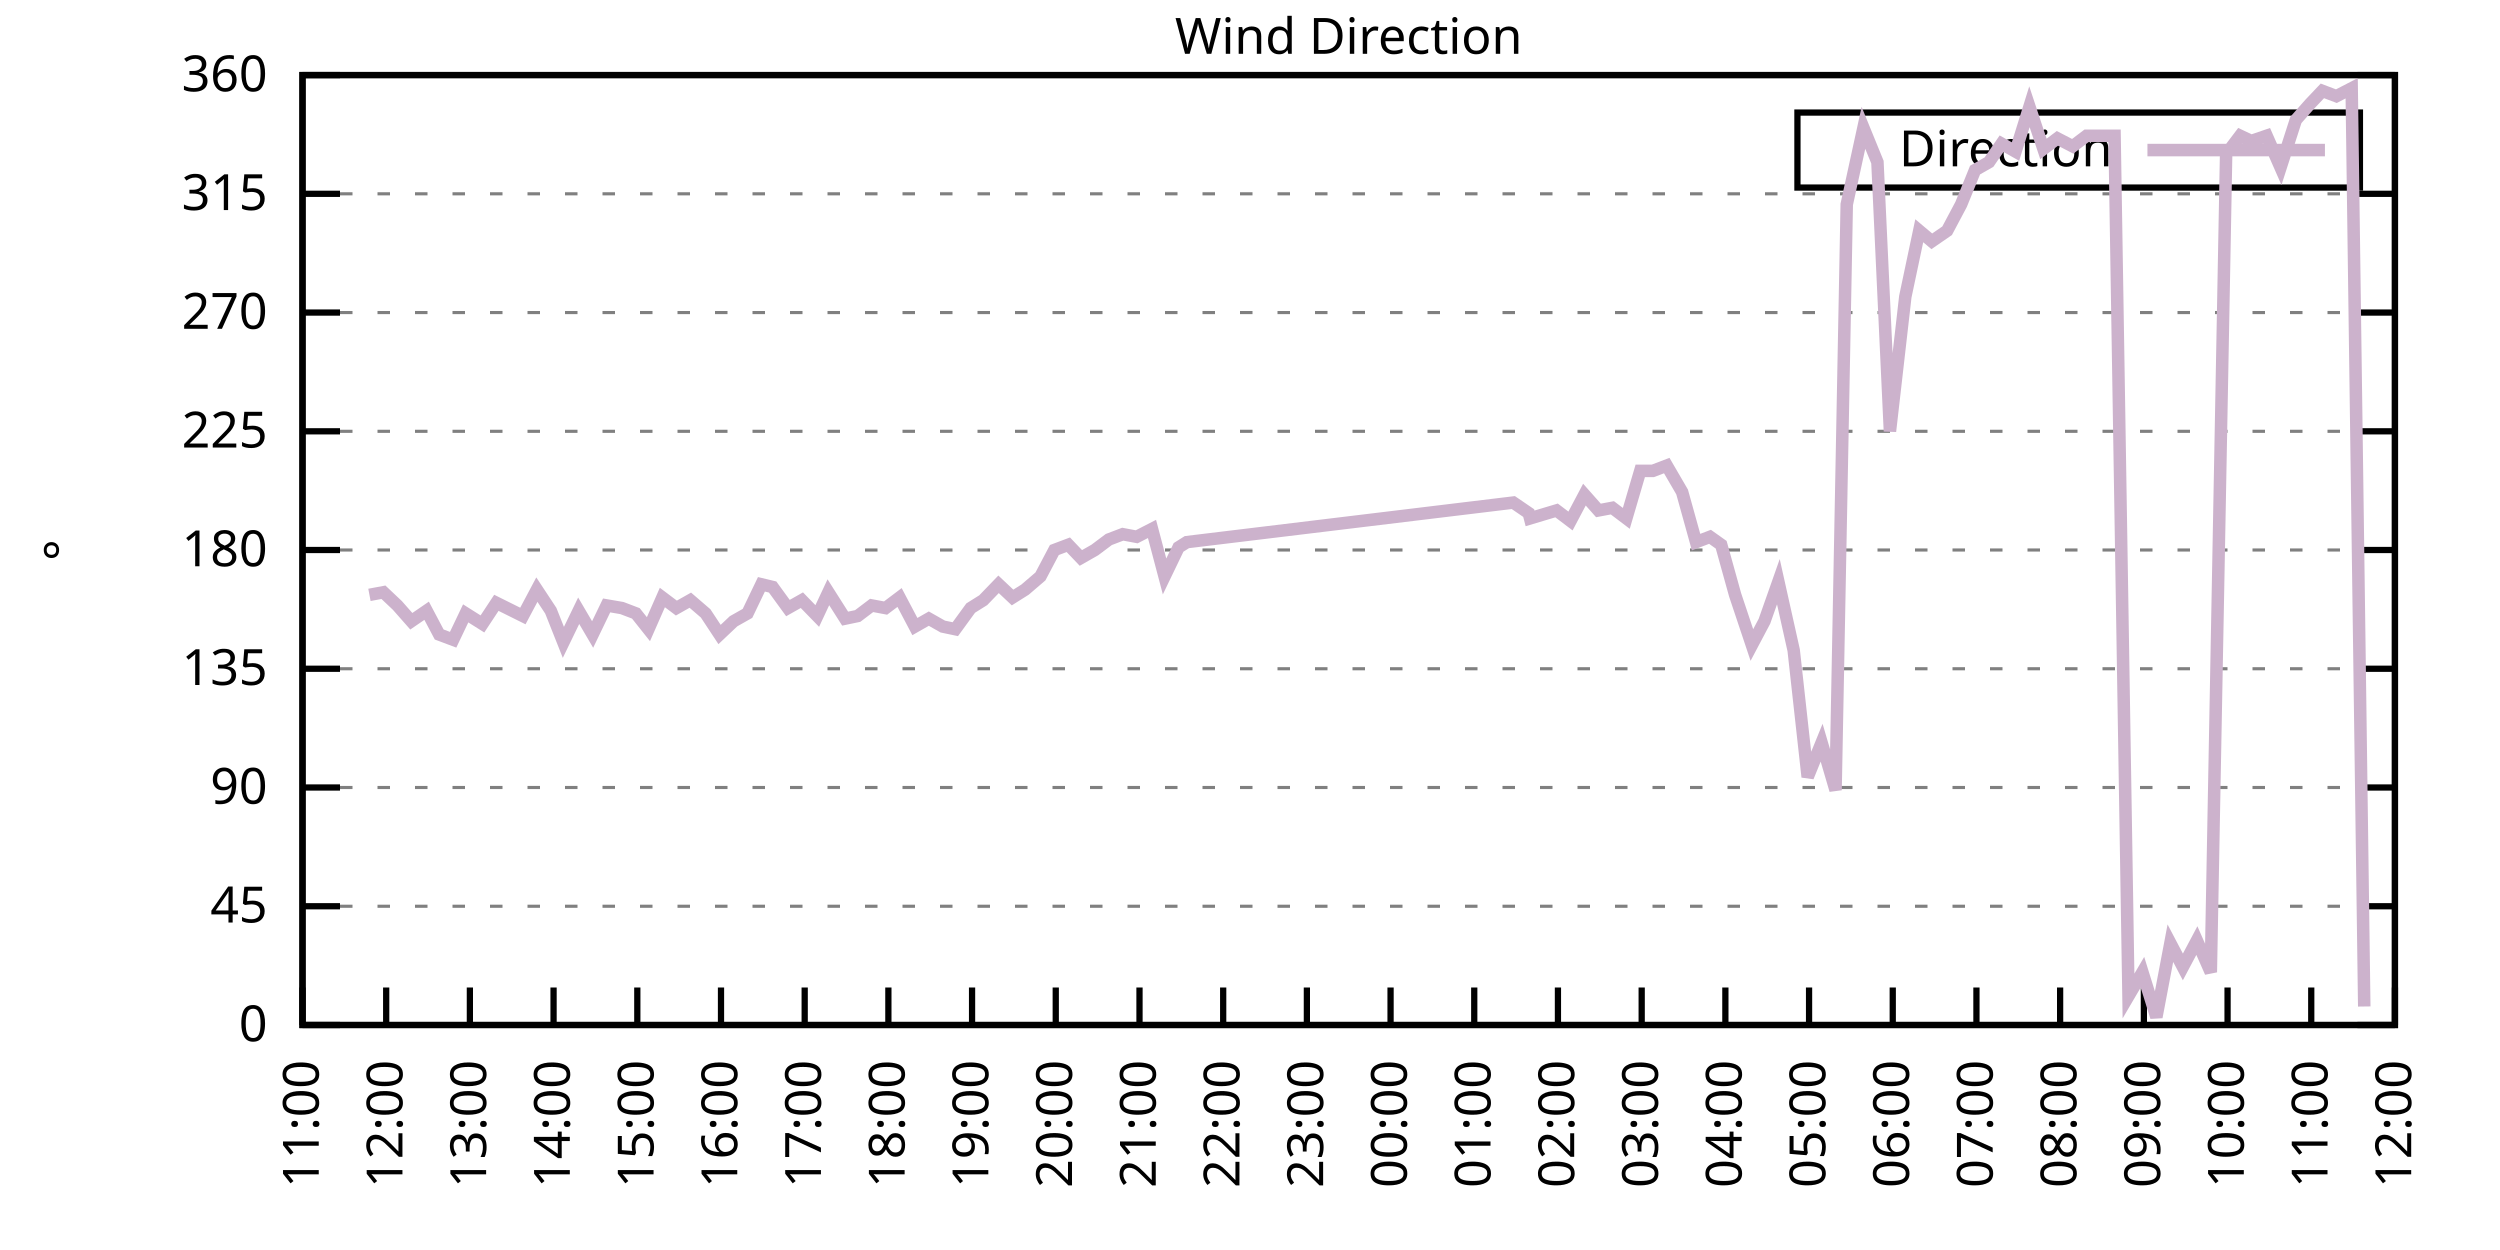
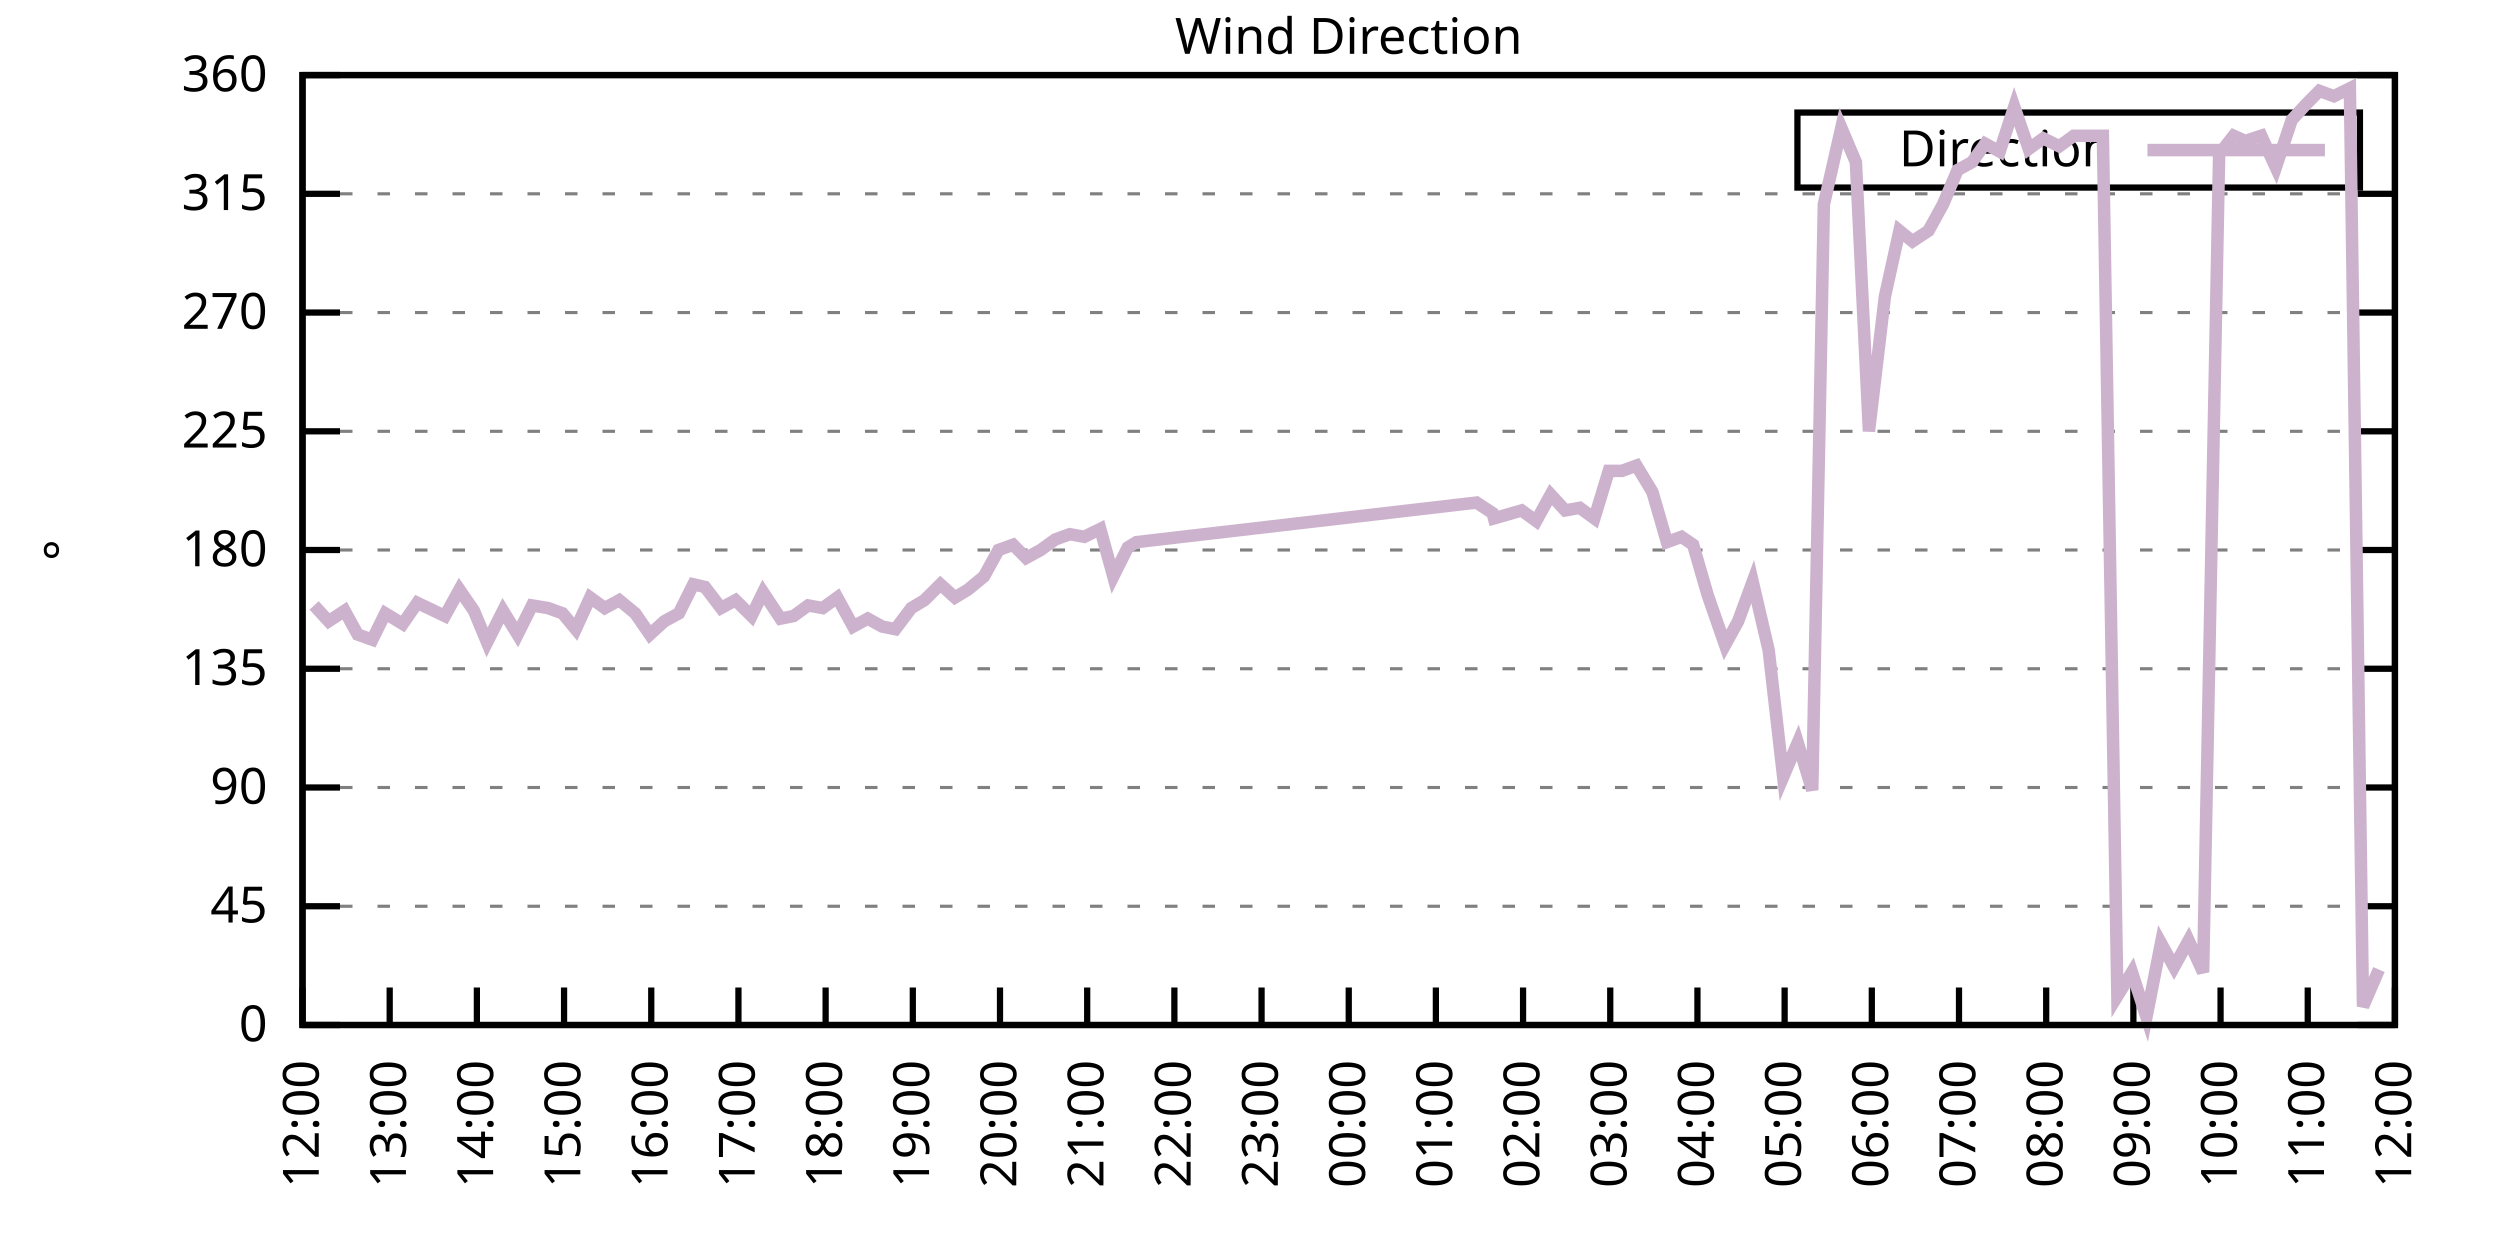
<svg xmlns="http://www.w3.org/2000/svg" xmlns:xlink="http://www.w3.org/1999/xlink" width="400" height="200" viewBox="0 0 400 200">
  <g id="gnuplot_canvas">
    <rect x="0" y="0" width="400" height="200" fill="none" />
    <defs>
      <circle id="gpDot" r="0.5" stroke-width="0.5" stroke="currentColor" />
      <path id="gpPt0" stroke-width="0.333" stroke="currentColor" d="M-1,0 h2 M0,-1 v2" />
      <path id="gpPt1" stroke-width="0.333" stroke="currentColor" d="M-1,-1 L1,1 M1,-1 L-1,1" />
      <path id="gpPt2" stroke-width="0.333" stroke="currentColor" d="M-1,0 L1,0 M0,-1 L0,1 M-1,-1 L1,1 M-1,1 L1,-1" />
      <rect id="gpPt3" stroke-width="0.333" stroke="currentColor" x="-1" y="-1" width="2" height="2" />
      <rect id="gpPt4" stroke-width="0.333" stroke="currentColor" fill="currentColor" x="-1" y="-1" width="2" height="2" />
      <circle id="gpPt5" stroke-width="0.333" stroke="currentColor" cx="0" cy="0" r="1" />
      <use xlink:href="#gpPt5" id="gpPt6" fill="currentColor" stroke="none" />
      <path id="gpPt7" stroke-width="0.333" stroke="currentColor" d="M0,-1.33 L-1.33,0.67 L1.33,0.67 z" />
      <use xlink:href="#gpPt7" id="gpPt8" fill="currentColor" stroke="none" />
      <use xlink:href="#gpPt7" id="gpPt9" stroke="currentColor" transform="rotate(180)" />
      <use xlink:href="#gpPt9" id="gpPt10" fill="currentColor" stroke="none" />
      <use xlink:href="#gpPt3" id="gpPt11" stroke="currentColor" transform="rotate(45)" />
      <use xlink:href="#gpPt11" id="gpPt12" fill="currentColor" stroke="none" />
      <path id="gpPt13" stroke-width="0.333" stroke="currentColor" d="M0,1.330 L1.265,0.411 L0.782,-1.067 L-0.782,-1.076 L-1.265,0.411 z" />
      <use xlink:href="#gpPt13" id="gpPt14" fill="currentColor" stroke="none" />
      <filter id="textbox" filterUnits="objectBoundingBox" x="0" y="0" height="1" width="1">
        <feFlood flood-color="white" flood-opacity="1" result="bgnd" />
        <feComposite in="SourceGraphic" in2="bgnd" operator="atop" />
      </filter>
      <filter id="greybox" filterUnits="objectBoundingBox" x="0" y="0" height="1" width="1">
        <feFlood flood-color="lightgrey" flood-opacity="1" result="grey" />
        <feComposite in="SourceGraphic" in2="grey" operator="atop" />
      </filter>
    </defs>
    <g fill="none" color="white" stroke="currentColor" stroke-width="1.00" stroke-linecap="butt" stroke-linejoin="miter">
</g>
    <g fill="none" color="black" stroke="currentColor" stroke-width="1.00" stroke-linecap="butt" stroke-linejoin="miter">
      <g stroke="none" shape-rendering="crispEdges">
        <polygon fill="rgb(255, 255, 255)" points="48.40,164.00 383.18,164.00 383.18,12.02 48.40,12.02 " />
      </g>
    </g>
    <g fill="none" color="black" stroke="currentColor" stroke-width="1.00" stroke-linecap="butt" stroke-linejoin="miter">
</g>
    <g fill="none" color="black" stroke="black" stroke-width="0.50" stroke-linecap="butt" stroke-linejoin="miter">
</g>
    <g fill="none" color="gray" stroke="currentColor" stroke-width="0.50" stroke-linecap="butt" stroke-linejoin="miter">
      <path stroke="gray" stroke-dasharray="2,4" class="gridline" d="M48.40,164.00 L383.19,164.00  " />
    </g>
    <g fill="none" color="gray" stroke="gray" stroke-width="1.00" stroke-linecap="butt" stroke-linejoin="miter">
</g>
    <g fill="none" color="black" stroke="currentColor" stroke-width="1.00" stroke-linecap="butt" stroke-linejoin="miter">
      <path stroke="black" d="M48.40,164.00 L54.40,164.00 M383.19,164.00 L377.19,164.00  " />
      <g transform="translate(42.80,166.60)" stroke="none" fill="black" font-family="Sans" font-size="8.00" text-anchor="end">
        <text>
          <tspan font-family="Sans"> 0</tspan>
        </text>
      </g>
    </g>
    <g fill="none" color="black" stroke="currentColor" stroke-width="1.00" stroke-linecap="butt" stroke-linejoin="miter">
</g>
    <g fill="none" color="black" stroke="black" stroke-width="0.50" stroke-linecap="butt" stroke-linejoin="miter">
</g>
    <g fill="none" color="gray" stroke="currentColor" stroke-width="0.50" stroke-linecap="butt" stroke-linejoin="miter">
      <path stroke="gray" stroke-dasharray="2,4" class="gridline" d="M48.40,145.00 L383.19,145.00  " />
    </g>
    <g fill="none" color="gray" stroke="gray" stroke-width="1.00" stroke-linecap="butt" stroke-linejoin="miter">
</g>
    <g fill="none" color="black" stroke="currentColor" stroke-width="1.00" stroke-linecap="butt" stroke-linejoin="miter">
      <path stroke="black" d="M48.40,145.00 L54.40,145.00 M383.19,145.00 L377.19,145.00  " />
      <g transform="translate(42.80,147.60)" stroke="none" fill="black" font-family="Sans" font-size="8.00" text-anchor="end">
        <text>
          <tspan font-family="Sans"> 45</tspan>
        </text>
      </g>
    </g>
    <g fill="none" color="black" stroke="currentColor" stroke-width="1.00" stroke-linecap="butt" stroke-linejoin="miter">
</g>
    <g fill="none" color="black" stroke="black" stroke-width="0.50" stroke-linecap="butt" stroke-linejoin="miter">
</g>
    <g fill="none" color="gray" stroke="currentColor" stroke-width="0.50" stroke-linecap="butt" stroke-linejoin="miter">
      <path stroke="gray" stroke-dasharray="2,4" class="gridline" d="M48.40,126.00 L383.19,126.00  " />
    </g>
    <g fill="none" color="gray" stroke="gray" stroke-width="1.00" stroke-linecap="butt" stroke-linejoin="miter">
</g>
    <g fill="none" color="black" stroke="currentColor" stroke-width="1.00" stroke-linecap="butt" stroke-linejoin="miter">
      <path stroke="black" d="M48.40,126.00 L54.40,126.00 M383.19,126.00 L377.19,126.00  " />
      <g transform="translate(42.80,128.60)" stroke="none" fill="black" font-family="Sans" font-size="8.00" text-anchor="end">
        <text>
          <tspan font-family="Sans"> 90</tspan>
        </text>
      </g>
    </g>
    <g fill="none" color="black" stroke="currentColor" stroke-width="1.00" stroke-linecap="butt" stroke-linejoin="miter">
</g>
    <g fill="none" color="black" stroke="black" stroke-width="0.50" stroke-linecap="butt" stroke-linejoin="miter">
</g>
    <g fill="none" color="gray" stroke="currentColor" stroke-width="0.50" stroke-linecap="butt" stroke-linejoin="miter">
      <path stroke="gray" stroke-dasharray="2,4" class="gridline" d="M48.40,107.00 L383.19,107.00  " />
    </g>
    <g fill="none" color="gray" stroke="gray" stroke-width="1.00" stroke-linecap="butt" stroke-linejoin="miter">
</g>
    <g fill="none" color="black" stroke="currentColor" stroke-width="1.00" stroke-linecap="butt" stroke-linejoin="miter">
      <path stroke="black" d="M48.40,107.00 L54.40,107.00 M383.19,107.00 L377.19,107.00  " />
      <g transform="translate(42.80,109.60)" stroke="none" fill="black" font-family="Sans" font-size="8.00" text-anchor="end">
        <text>
          <tspan font-family="Sans"> 135</tspan>
        </text>
      </g>
    </g>
    <g fill="none" color="black" stroke="currentColor" stroke-width="1.00" stroke-linecap="butt" stroke-linejoin="miter">
</g>
    <g fill="none" color="black" stroke="black" stroke-width="0.50" stroke-linecap="butt" stroke-linejoin="miter">
</g>
    <g fill="none" color="gray" stroke="currentColor" stroke-width="0.50" stroke-linecap="butt" stroke-linejoin="miter">
      <path stroke="gray" stroke-dasharray="2,4" class="gridline" d="M48.40,88.00 L383.19,88.00  " />
    </g>
    <g fill="none" color="gray" stroke="gray" stroke-width="1.00" stroke-linecap="butt" stroke-linejoin="miter">
</g>
    <g fill="none" color="black" stroke="currentColor" stroke-width="1.00" stroke-linecap="butt" stroke-linejoin="miter">
      <path stroke="black" d="M48.40,88.00 L54.40,88.00 M383.19,88.00 L377.19,88.00  " />
      <g transform="translate(42.80,90.60)" stroke="none" fill="black" font-family="Sans" font-size="8.00" text-anchor="end">
        <text>
          <tspan font-family="Sans"> 180</tspan>
        </text>
      </g>
    </g>
    <g fill="none" color="black" stroke="currentColor" stroke-width="1.00" stroke-linecap="butt" stroke-linejoin="miter">
</g>
    <g fill="none" color="black" stroke="black" stroke-width="0.50" stroke-linecap="butt" stroke-linejoin="miter">
</g>
    <g fill="none" color="gray" stroke="currentColor" stroke-width="0.50" stroke-linecap="butt" stroke-linejoin="miter">
      <path stroke="gray" stroke-dasharray="2,4" class="gridline" d="M48.40,69.01 L383.19,69.01  " />
    </g>
    <g fill="none" color="gray" stroke="gray" stroke-width="1.00" stroke-linecap="butt" stroke-linejoin="miter">
</g>
    <g fill="none" color="black" stroke="currentColor" stroke-width="1.00" stroke-linecap="butt" stroke-linejoin="miter">
      <path stroke="black" d="M48.40,69.01 L54.40,69.01 M383.19,69.01 L377.19,69.01  " />
      <g transform="translate(42.80,71.61)" stroke="none" fill="black" font-family="Sans" font-size="8.00" text-anchor="end">
        <text>
          <tspan font-family="Sans"> 225</tspan>
        </text>
      </g>
    </g>
    <g fill="none" color="black" stroke="currentColor" stroke-width="1.00" stroke-linecap="butt" stroke-linejoin="miter">
</g>
    <g fill="none" color="black" stroke="black" stroke-width="0.50" stroke-linecap="butt" stroke-linejoin="miter">
</g>
    <g fill="none" color="gray" stroke="currentColor" stroke-width="0.50" stroke-linecap="butt" stroke-linejoin="miter">
      <path stroke="gray" stroke-dasharray="2,4" class="gridline" d="M48.40,50.01 L383.19,50.01  " />
    </g>
    <g fill="none" color="gray" stroke="gray" stroke-width="1.00" stroke-linecap="butt" stroke-linejoin="miter">
</g>
    <g fill="none" color="black" stroke="currentColor" stroke-width="1.00" stroke-linecap="butt" stroke-linejoin="miter">
      <path stroke="black" d="M48.40,50.01 L54.40,50.01 M383.19,50.01 L377.19,50.01  " />
      <g transform="translate(42.80,52.61)" stroke="none" fill="black" font-family="Sans" font-size="8.00" text-anchor="end">
        <text>
          <tspan font-family="Sans"> 270</tspan>
        </text>
      </g>
    </g>
    <g fill="none" color="black" stroke="currentColor" stroke-width="1.00" stroke-linecap="butt" stroke-linejoin="miter">
</g>
    <g fill="none" color="black" stroke="black" stroke-width="0.50" stroke-linecap="butt" stroke-linejoin="miter">
</g>
    <g fill="none" color="gray" stroke="currentColor" stroke-width="0.50" stroke-linecap="butt" stroke-linejoin="miter">
      <path stroke="gray" stroke-dasharray="2,4" class="gridline" d="M48.40,31.01 L383.19,31.01  " />
    </g>
    <g fill="none" color="gray" stroke="gray" stroke-width="1.00" stroke-linecap="butt" stroke-linejoin="miter">
</g>
    <g fill="none" color="black" stroke="currentColor" stroke-width="1.00" stroke-linecap="butt" stroke-linejoin="miter">
      <path stroke="black" d="M48.40,31.01 L54.40,31.01 M383.19,31.01 L377.19,31.01  " />
      <g transform="translate(42.80,33.61)" stroke="none" fill="black" font-family="Sans" font-size="8.00" text-anchor="end">
        <text>
          <tspan font-family="Sans"> 315</tspan>
        </text>
      </g>
    </g>
    <g fill="none" color="black" stroke="currentColor" stroke-width="1.00" stroke-linecap="butt" stroke-linejoin="miter">
</g>
    <g fill="none" color="black" stroke="black" stroke-width="0.50" stroke-linecap="butt" stroke-linejoin="miter">
</g>
    <g fill="none" color="gray" stroke="currentColor" stroke-width="0.50" stroke-linecap="butt" stroke-linejoin="miter">
      <path stroke="gray" stroke-dasharray="2,4" class="gridline" d="M48.40,12.01 L383.19,12.01  " />
    </g>
    <g fill="none" color="gray" stroke="gray" stroke-width="1.00" stroke-linecap="butt" stroke-linejoin="miter">
</g>
    <g fill="none" color="black" stroke="currentColor" stroke-width="1.00" stroke-linecap="butt" stroke-linejoin="miter">
      <path stroke="black" d="M48.40,12.01 L54.40,12.01 M383.19,12.01 L377.19,12.01  " />
      <g transform="translate(42.80,14.61)" stroke="none" fill="black" font-family="Sans" font-size="8.00" text-anchor="end">
        <text>
          <tspan font-family="Sans"> 360</tspan>
        </text>
      </g>
    </g>
    <g fill="none" color="black" stroke="currentColor" stroke-width="1.00" stroke-linecap="butt" stroke-linejoin="miter">
      <path stroke="black" d="M48.40,164.00 L48.40,158.00  " />
      <g transform="translate(51.00,169.60) rotate(270.00)" stroke="none" fill="black" font-family="Sans" font-size="8.00" text-anchor="end">
        <text>
-           <tspan font-family="Sans">11:00</tspan>
-         </text>
-       </g>
-     </g>
-     <g fill="none" color="black" stroke="currentColor" stroke-width="1.00" stroke-linecap="butt" stroke-linejoin="miter">
-       <path stroke="black" d="M61.79,164.00 L61.79,158.00  " />
-       <g transform="translate(64.39,169.60) rotate(270.00)" stroke="none" fill="black" font-family="Sans" font-size="8.00" text-anchor="end">
-         <text>
          <tspan font-family="Sans">12:00</tspan>
        </text>
      </g>
    </g>
    <g fill="none" color="black" stroke="currentColor" stroke-width="1.00" stroke-linecap="butt" stroke-linejoin="miter">
-       <path stroke="black" d="M75.18,164.00 L75.18,158.00  " />
-       <g transform="translate(77.78,169.60) rotate(270.00)" stroke="none" fill="black" font-family="Sans" font-size="8.00" text-anchor="end">
+       <path stroke="black" d="M62.35,164.00 L62.35,158.00  " />
+       <g transform="translate(64.95,169.60) rotate(270.00)" stroke="none" fill="black" font-family="Sans" font-size="8.00" text-anchor="end">
        <text>
          <tspan font-family="Sans">13:00</tspan>
        </text>
      </g>
    </g>
    <g fill="none" color="black" stroke="currentColor" stroke-width="1.00" stroke-linecap="butt" stroke-linejoin="miter">
-       <path stroke="black" d="M88.57,164.00 L88.57,158.00  " />
-       <g transform="translate(91.17,169.60) rotate(270.00)" stroke="none" fill="black" font-family="Sans" font-size="8.00" text-anchor="end">
+       <path stroke="black" d="M76.30,164.00 L76.30,158.00  " />
+       <g transform="translate(78.90,169.60) rotate(270.00)" stroke="none" fill="black" font-family="Sans" font-size="8.00" text-anchor="end">
        <text>
          <tspan font-family="Sans">14:00</tspan>
        </text>
      </g>
    </g>
    <g fill="none" color="black" stroke="currentColor" stroke-width="1.00" stroke-linecap="butt" stroke-linejoin="miter">
-       <path stroke="black" d="M101.97,164.00 L101.97,158.00  " />
-       <g transform="translate(104.57,169.60) rotate(270.00)" stroke="none" fill="black" font-family="Sans" font-size="8.00" text-anchor="end">
+       <path stroke="black" d="M90.25,164.00 L90.25,158.00  " />
+       <g transform="translate(92.85,169.60) rotate(270.00)" stroke="none" fill="black" font-family="Sans" font-size="8.00" text-anchor="end">
        <text>
          <tspan font-family="Sans">15:00</tspan>
        </text>
      </g>
    </g>
    <g fill="none" color="black" stroke="currentColor" stroke-width="1.00" stroke-linecap="butt" stroke-linejoin="miter">
-       <path stroke="black" d="M115.36,164.00 L115.36,158.00  " />
-       <g transform="translate(117.96,169.60) rotate(270.00)" stroke="none" fill="black" font-family="Sans" font-size="8.00" text-anchor="end">
+       <path stroke="black" d="M104.20,164.00 L104.20,158.00  " />
+       <g transform="translate(106.80,169.60) rotate(270.00)" stroke="none" fill="black" font-family="Sans" font-size="8.00" text-anchor="end">
        <text>
          <tspan font-family="Sans">16:00</tspan>
        </text>
      </g>
    </g>
    <g fill="none" color="black" stroke="currentColor" stroke-width="1.00" stroke-linecap="butt" stroke-linejoin="miter">
-       <path stroke="black" d="M128.75,164.00 L128.75,158.00  " />
-       <g transform="translate(131.35,169.60) rotate(270.00)" stroke="none" fill="black" font-family="Sans" font-size="8.00" text-anchor="end">
+       <path stroke="black" d="M118.15,164.00 L118.15,158.00  " />
+       <g transform="translate(120.75,169.60) rotate(270.00)" stroke="none" fill="black" font-family="Sans" font-size="8.00" text-anchor="end">
        <text>
          <tspan font-family="Sans">17:00</tspan>
        </text>
      </g>
    </g>
    <g fill="none" color="black" stroke="currentColor" stroke-width="1.00" stroke-linecap="butt" stroke-linejoin="miter">
-       <path stroke="black" d="M142.14,164.00 L142.14,158.00  " />
-       <g transform="translate(144.74,169.60) rotate(270.00)" stroke="none" fill="black" font-family="Sans" font-size="8.00" text-anchor="end">
+       <path stroke="black" d="M132.10,164.00 L132.10,158.00  " />
+       <g transform="translate(134.70,169.60) rotate(270.00)" stroke="none" fill="black" font-family="Sans" font-size="8.00" text-anchor="end">
        <text>
          <tspan font-family="Sans">18:00</tspan>
        </text>
      </g>
    </g>
    <g fill="none" color="black" stroke="currentColor" stroke-width="1.00" stroke-linecap="butt" stroke-linejoin="miter">
-       <path stroke="black" d="M155.53,164.00 L155.53,158.00  " />
-       <g transform="translate(158.13,169.60) rotate(270.00)" stroke="none" fill="black" font-family="Sans" font-size="8.00" text-anchor="end">
+       <path stroke="black" d="M146.05,164.00 L146.05,158.00  " />
+       <g transform="translate(148.65,169.60) rotate(270.00)" stroke="none" fill="black" font-family="Sans" font-size="8.00" text-anchor="end">
        <text>
          <tspan font-family="Sans">19:00</tspan>
        </text>
      </g>
    </g>
    <g fill="none" color="black" stroke="currentColor" stroke-width="1.00" stroke-linecap="butt" stroke-linejoin="miter">
-       <path stroke="black" d="M168.92,164.00 L168.92,158.00  " />
-       <g transform="translate(171.52,169.60) rotate(270.00)" stroke="none" fill="black" font-family="Sans" font-size="8.00" text-anchor="end">
+       <path stroke="black" d="M160.00,164.00 L160.00,158.00  " />
+       <g transform="translate(162.60,169.60) rotate(270.00)" stroke="none" fill="black" font-family="Sans" font-size="8.00" text-anchor="end">
        <text>
          <tspan font-family="Sans">20:00</tspan>
        </text>
      </g>
    </g>
    <g fill="none" color="black" stroke="currentColor" stroke-width="1.00" stroke-linecap="butt" stroke-linejoin="miter">
-       <path stroke="black" d="M182.32,164.00 L182.32,158.00  " />
-       <g transform="translate(184.92,169.60) rotate(270.00)" stroke="none" fill="black" font-family="Sans" font-size="8.00" text-anchor="end">
+       <path stroke="black" d="M173.95,164.00 L173.95,158.00  " />
+       <g transform="translate(176.55,169.60) rotate(270.00)" stroke="none" fill="black" font-family="Sans" font-size="8.00" text-anchor="end">
        <text>
          <tspan font-family="Sans">21:00</tspan>
        </text>
      </g>
    </g>
    <g fill="none" color="black" stroke="currentColor" stroke-width="1.00" stroke-linecap="butt" stroke-linejoin="miter">
-       <path stroke="black" d="M195.71,164.00 L195.71,158.00  " />
-       <g transform="translate(198.31,169.60) rotate(270.00)" stroke="none" fill="black" font-family="Sans" font-size="8.00" text-anchor="end">
+       <path stroke="black" d="M187.90,164.00 L187.90,158.00  " />
+       <g transform="translate(190.50,169.60) rotate(270.00)" stroke="none" fill="black" font-family="Sans" font-size="8.00" text-anchor="end">
        <text>
          <tspan font-family="Sans">22:00</tspan>
        </text>
      </g>
    </g>
    <g fill="none" color="black" stroke="currentColor" stroke-width="1.00" stroke-linecap="butt" stroke-linejoin="miter">
-       <path stroke="black" d="M209.10,164.00 L209.10,158.00  " />
-       <g transform="translate(211.70,169.60) rotate(270.00)" stroke="none" fill="black" font-family="Sans" font-size="8.00" text-anchor="end">
+       <path stroke="black" d="M201.85,164.00 L201.85,158.00  " />
+       <g transform="translate(204.45,169.60) rotate(270.00)" stroke="none" fill="black" font-family="Sans" font-size="8.00" text-anchor="end">
        <text>
          <tspan font-family="Sans">23:00</tspan>
        </text>
      </g>
    </g>
    <g fill="none" color="black" stroke="currentColor" stroke-width="1.00" stroke-linecap="butt" stroke-linejoin="miter">
-       <path stroke="black" d="M222.49,164.00 L222.49,158.00  " />
-       <g transform="translate(225.09,169.60) rotate(270.00)" stroke="none" fill="black" font-family="Sans" font-size="8.00" text-anchor="end">
+       <path stroke="black" d="M215.80,164.00 L215.80,158.00  " />
+       <g transform="translate(218.40,169.60) rotate(270.00)" stroke="none" fill="black" font-family="Sans" font-size="8.00" text-anchor="end">
        <text>
          <tspan font-family="Sans">00:00</tspan>
        </text>
      </g>
    </g>
    <g fill="none" color="black" stroke="currentColor" stroke-width="1.00" stroke-linecap="butt" stroke-linejoin="miter">
-       <path stroke="black" d="M235.88,164.00 L235.88,158.00  " />
-       <g transform="translate(238.48,169.60) rotate(270.00)" stroke="none" fill="black" font-family="Sans" font-size="8.00" text-anchor="end">
+       <path stroke="black" d="M229.74,164.00 L229.74,158.00  " />
+       <g transform="translate(232.34,169.60) rotate(270.00)" stroke="none" fill="black" font-family="Sans" font-size="8.00" text-anchor="end">
        <text>
          <tspan font-family="Sans">01:00</tspan>
        </text>
      </g>
    </g>
    <g fill="none" color="black" stroke="currentColor" stroke-width="1.00" stroke-linecap="butt" stroke-linejoin="miter">
-       <path stroke="black" d="M249.27,164.00 L249.27,158.00  " />
-       <g transform="translate(251.87,169.60) rotate(270.00)" stroke="none" fill="black" font-family="Sans" font-size="8.00" text-anchor="end">
+       <path stroke="black" d="M243.69,164.00 L243.69,158.00  " />
+       <g transform="translate(246.29,169.60) rotate(270.00)" stroke="none" fill="black" font-family="Sans" font-size="8.00" text-anchor="end">
        <text>
          <tspan font-family="Sans">02:00</tspan>
        </text>
      </g>
    </g>
    <g fill="none" color="black" stroke="currentColor" stroke-width="1.00" stroke-linecap="butt" stroke-linejoin="miter">
-       <path stroke="black" d="M262.67,164.00 L262.67,158.00  " />
-       <g transform="translate(265.27,169.60) rotate(270.00)" stroke="none" fill="black" font-family="Sans" font-size="8.00" text-anchor="end">
+       <path stroke="black" d="M257.64,164.00 L257.64,158.00  " />
+       <g transform="translate(260.24,169.60) rotate(270.00)" stroke="none" fill="black" font-family="Sans" font-size="8.00" text-anchor="end">
        <text>
          <tspan font-family="Sans">03:00</tspan>
        </text>
      </g>
    </g>
    <g fill="none" color="black" stroke="currentColor" stroke-width="1.00" stroke-linecap="butt" stroke-linejoin="miter">
-       <path stroke="black" d="M276.06,164.00 L276.06,158.00  " />
-       <g transform="translate(278.66,169.60) rotate(270.00)" stroke="none" fill="black" font-family="Sans" font-size="8.00" text-anchor="end">
+       <path stroke="black" d="M271.59,164.00 L271.59,158.00  " />
+       <g transform="translate(274.19,169.60) rotate(270.00)" stroke="none" fill="black" font-family="Sans" font-size="8.00" text-anchor="end">
        <text>
          <tspan font-family="Sans">04:00</tspan>
        </text>
      </g>
    </g>
    <g fill="none" color="black" stroke="currentColor" stroke-width="1.00" stroke-linecap="butt" stroke-linejoin="miter">
-       <path stroke="black" d="M289.45,164.00 L289.45,158.00  " />
-       <g transform="translate(292.05,169.60) rotate(270.00)" stroke="none" fill="black" font-family="Sans" font-size="8.00" text-anchor="end">
+       <path stroke="black" d="M285.54,164.00 L285.54,158.00  " />
+       <g transform="translate(288.14,169.60) rotate(270.00)" stroke="none" fill="black" font-family="Sans" font-size="8.00" text-anchor="end">
        <text>
          <tspan font-family="Sans">05:00</tspan>
        </text>
      </g>
    </g>
    <g fill="none" color="black" stroke="currentColor" stroke-width="1.00" stroke-linecap="butt" stroke-linejoin="miter">
-       <path stroke="black" d="M302.84,164.00 L302.84,158.00  " />
-       <g transform="translate(305.44,169.60) rotate(270.00)" stroke="none" fill="black" font-family="Sans" font-size="8.00" text-anchor="end">
+       <path stroke="black" d="M299.49,164.00 L299.49,158.00  " />
+       <g transform="translate(302.09,169.60) rotate(270.00)" stroke="none" fill="black" font-family="Sans" font-size="8.00" text-anchor="end">
        <text>
          <tspan font-family="Sans">06:00</tspan>
        </text>
      </g>
    </g>
    <g fill="none" color="black" stroke="currentColor" stroke-width="1.00" stroke-linecap="butt" stroke-linejoin="miter">
-       <path stroke="black" d="M316.23,164.00 L316.23,158.00  " />
-       <g transform="translate(318.83,169.60) rotate(270.00)" stroke="none" fill="black" font-family="Sans" font-size="8.00" text-anchor="end">
+       <path stroke="black" d="M313.44,164.00 L313.44,158.00  " />
+       <g transform="translate(316.04,169.60) rotate(270.00)" stroke="none" fill="black" font-family="Sans" font-size="8.00" text-anchor="end">
        <text>
          <tspan font-family="Sans">07:00</tspan>
        </text>
      </g>
    </g>
    <g fill="none" color="black" stroke="currentColor" stroke-width="1.00" stroke-linecap="butt" stroke-linejoin="miter">
-       <path stroke="black" d="M329.62,164.00 L329.62,158.00  " />
-       <g transform="translate(332.22,169.60) rotate(270.00)" stroke="none" fill="black" font-family="Sans" font-size="8.00" text-anchor="end">
+       <path stroke="black" d="M327.39,164.00 L327.39,158.00  " />
+       <g transform="translate(329.99,169.60) rotate(270.00)" stroke="none" fill="black" font-family="Sans" font-size="8.00" text-anchor="end">
        <text>
          <tspan font-family="Sans">08:00</tspan>
        </text>
      </g>
    </g>
    <g fill="none" color="black" stroke="currentColor" stroke-width="1.00" stroke-linecap="butt" stroke-linejoin="miter">
-       <path stroke="black" d="M343.02,164.00 L343.02,158.00  " />
-       <g transform="translate(345.62,169.60) rotate(270.00)" stroke="none" fill="black" font-family="Sans" font-size="8.00" text-anchor="end">
+       <path stroke="black" d="M341.34,164.00 L341.34,158.00  " />
+       <g transform="translate(343.94,169.60) rotate(270.00)" stroke="none" fill="black" font-family="Sans" font-size="8.00" text-anchor="end">
        <text>
          <tspan font-family="Sans">09:00</tspan>
        </text>
      </g>
    </g>
    <g fill="none" color="black" stroke="currentColor" stroke-width="1.00" stroke-linecap="butt" stroke-linejoin="miter">
-       <path stroke="black" d="M356.41,164.00 L356.41,158.00  " />
-       <g transform="translate(359.01,169.60) rotate(270.00)" stroke="none" fill="black" font-family="Sans" font-size="8.00" text-anchor="end">
+       <path stroke="black" d="M355.29,164.00 L355.29,158.00  " />
+       <g transform="translate(357.89,169.60) rotate(270.00)" stroke="none" fill="black" font-family="Sans" font-size="8.00" text-anchor="end">
        <text>
          <tspan font-family="Sans">10:00</tspan>
        </text>
      </g>
    </g>
    <g fill="none" color="black" stroke="currentColor" stroke-width="1.00" stroke-linecap="butt" stroke-linejoin="miter">
-       <path stroke="black" d="M369.80,164.00 L369.80,158.00  " />
-       <g transform="translate(372.40,169.60) rotate(270.00)" stroke="none" fill="black" font-family="Sans" font-size="8.00" text-anchor="end">
+       <path stroke="black" d="M369.24,164.00 L369.24,158.00  " />
+       <g transform="translate(371.84,169.60) rotate(270.00)" stroke="none" fill="black" font-family="Sans" font-size="8.00" text-anchor="end">
        <text>
          <tspan font-family="Sans">11:00</tspan>
        </text>
      </g>
    </g>
    <g fill="none" color="black" stroke="currentColor" stroke-width="1.00" stroke-linecap="butt" stroke-linejoin="miter">
      <path stroke="black" d="M383.19,164.00 L383.19,158.00  " />
      <g transform="translate(385.79,169.60) rotate(270.00)" stroke="none" fill="black" font-family="Sans" font-size="8.00" text-anchor="end">
        <text>
          <tspan font-family="Sans">12:00</tspan>
        </text>
      </g>
    </g>
    <g fill="none" color="black" stroke="currentColor" stroke-width="1.00" stroke-linecap="butt" stroke-linejoin="miter">
</g>
    <g fill="none" color="black" stroke="currentColor" stroke-width="1.00" stroke-linecap="butt" stroke-linejoin="miter">
      <path stroke="black" d="M48.40,12.01 L48.40,164.00 L383.19,164.00 L383.19,12.01 L48.40,12.01 Z  " />
    </g>
    <g fill="none" color="black" stroke="currentColor" stroke-width="1.00" stroke-linecap="butt" stroke-linejoin="miter">
</g>
    <g fill="none" color="black" stroke="currentColor" stroke-width="1.00" stroke-linecap="butt" stroke-linejoin="miter">
      <path stroke="black" d="M287.59,30.01 L287.59,18.01 L377.59,18.01 L377.59,30.01 L287.59,30.01 Z  " />
    </g>
    <g id="Wind_direction_plot_1">
      <g fill="none" color="white" stroke="black" stroke-width="2.00" stroke-linecap="butt" stroke-linejoin="miter">
</g>
      <g fill="none" color="black" stroke="currentColor" stroke-width="2.00" stroke-linecap="butt" stroke-linejoin="miter">
        <g transform="translate(337.99,26.61)" stroke="none" fill="black" font-family="Sans" font-size="8.00" text-anchor="end">
          <text>
            <tspan font-family="Sans">Direction</tspan>
          </text>
        </g>
      </g>
      <g fill="none" color="black" stroke="currentColor" stroke-width="2.00" stroke-linecap="butt" stroke-linejoin="miter">
-         <path stroke="rgb(204, 178, 204)" d="M343.59,24.01 L371.99,24.01 M59.11,95.18 L61.35,94.76 L63.58,96.87 L65.81,99.40 L68.26,97.72 L70.27,101.52   L72.50,102.36 L74.51,98.14 L77.19,99.83 L79.42,96.45 L83.66,98.56 L85.90,94.34 L88.13,97.72 L90.14,102.78   L92.59,97.72 L94.82,101.52 L97.06,96.87 L99.51,97.29 L101.74,98.14 L103.75,100.67 L105.98,95.60 L108.22,97.29   L110.45,96.03 L112.90,98.14 L115.13,101.52 L117.37,99.40 L119.60,98.14 L121.83,93.49 L123.62,93.92 L126.07,97.29   L128.30,96.03 L130.76,98.56 L132.54,94.76 L135.22,98.98 L137.23,98.56 L139.46,96.87 L141.69,97.29 L143.93,95.60   L146.38,100.25 L148.61,98.98 L150.85,100.25 L152.85,100.67 L155.31,97.29 L157.32,96.03 L159.77,93.49 L162.01,95.60   L164.01,94.34 L166.47,92.23 L168.70,88.00 L170.93,87.16 L172.94,89.27 L175.17,88.00 L177.41,86.32 L179.64,85.47   L181.87,85.89 L184.32,84.63 L186.33,92.23 L188.57,87.58 L189.90,86.74 L242.13,80.41 L244.59,82.09 L244.81,82.94   L249.05,81.67 L251.28,83.36 L253.51,79.14 L255.75,81.67 L257.98,81.25 L260.21,82.94 L262.44,75.34 L264.45,75.34   L266.68,74.49 L269.14,78.72 L271.37,86.74 L273.60,85.89 L275.39,87.16 L277.62,95.18 L280.30,103.20 L282.31,99.40   L284.54,93.07 L286.99,104.05 L289.23,124.31 L291.46,118.83 L293.69,126.42 L295.48,32.70 L298.15,20.45 L300.39,25.94   L302.39,69.01 L304.85,47.47 L307.08,36.92 L309.09,38.61 L311.54,36.92 L313.78,32.70 L316.01,27.21 L318.24,25.94   L320.25,22.99 L322.48,24.25 L324.71,17.08 L326.95,23.83 L329.18,22.14 L331.63,23.41 L333.86,21.72 L336.10,21.72   L338.33,21.72 L340.56,159.36 L342.79,155.56 L345.02,162.73 L347.26,150.91 L349.26,154.71 L351.50,150.49 L353.73,155.56   L356.18,24.68 L358.42,21.72 L360.20,22.56 L362.66,21.72 L364.89,26.79 L367.34,19.19 L369.58,16.65 L371.58,14.54   L373.82,15.39 L376.27,14.12 L378.28,161.04  " />
+         <path stroke="rgb(204, 178, 204)" d="M343.59,24.01 L371.99,24.01 M50.26,96.87 L52.58,99.40 L55.14,97.72 L57.23,101.52 L59.56,102.36 L61.65,98.14   L64.44,99.83 L66.77,96.45 L71.18,98.56 L73.51,94.34 L75.83,97.72 L77.93,102.78 L80.48,97.72 L82.81,101.52   L85.13,96.87 L87.69,97.29 L90.02,98.14 L92.11,100.67 L94.43,95.60 L96.76,97.29 L99.08,96.03 L101.64,98.14   L103.97,101.52 L106.29,99.40 L108.62,98.14 L110.94,93.49 L112.80,93.92 L115.36,97.29 L117.68,96.03 L120.24,98.56   L122.10,94.76 L124.89,98.98 L126.98,98.56 L129.31,96.87 L131.63,97.29 L133.96,95.60 L136.51,100.25 L138.84,98.98   L141.16,100.25 L143.26,100.67 L145.81,97.29 L147.91,96.03 L150.46,93.49 L152.79,95.60 L154.88,94.34 L157.44,92.23   L159.76,88.00 L162.09,87.16 L164.18,89.27 L166.51,88.00 L168.83,86.32 L171.16,85.47 L173.48,85.89 L176.04,84.63   L178.13,92.23 L180.46,87.58 L181.85,86.74 L236.25,80.41 L238.81,82.09 L239.04,82.94 L243.46,81.67 L245.79,83.36   L248.11,79.14 L250.44,81.67 L252.76,81.25 L255.09,82.94 L257.41,75.34 L259.50,75.34 L261.83,74.49 L264.39,78.72   L266.71,86.74 L269.04,85.89 L270.90,87.16 L273.22,95.18 L276.01,103.20 L278.10,99.40 L280.43,93.07 L282.99,104.05   L285.31,124.31 L287.64,118.83 L289.96,126.42 L291.82,32.70 L294.61,20.45 L296.94,25.94 L299.03,69.01 L301.58,47.47   L303.91,36.92 L306.00,38.61 L308.56,36.92 L310.88,32.70 L313.21,27.21 L315.53,25.94 L317.63,22.99 L319.95,24.25   L322.28,17.08 L324.60,23.83 L326.93,22.14 L329.48,23.41 L331.81,21.72 L334.13,21.72 L336.46,21.72 L338.78,159.36   L341.11,155.56 L343.43,162.73 L345.76,150.91 L347.85,154.71 L350.18,150.49 L352.50,155.56 L355.06,24.68 L357.38,21.72   L359.24,22.56 L361.80,21.72 L364.13,26.79 L366.68,19.19 L369.01,16.65 L371.10,14.54 L373.43,15.39 L375.98,14.12   L378.08,161.04 L380.63,155.13  " />
      </g>
    </g>
    <g fill="none" color="black" stroke="currentColor" stroke-width="2.00" stroke-linecap="butt" stroke-linejoin="miter">
</g>
    <g fill="none" color="black" stroke="black" stroke-width="1.00" stroke-linecap="butt" stroke-linejoin="miter">
</g>
    <g fill="none" color="black" stroke="currentColor" stroke-width="1.00" stroke-linecap="butt" stroke-linejoin="miter">
      <path stroke="black" d="M48.40,12.01 L48.40,164.00 L383.19,164.00 L383.19,12.01 L48.40,12.01 Z  " />
      <g transform="translate(12.80,88.01) rotate(270.00)" stroke="none" fill="black" font-family="Sans" font-size="8.00" text-anchor="middle">
        <text>
          <tspan font-family="Sans">°</tspan>
        </text>
      </g>
    </g>
    <g fill="none" color="black" stroke="currentColor" stroke-width="1.00" stroke-linecap="butt" stroke-linejoin="miter">
</g>
    <g fill="none" color="black" stroke="currentColor" stroke-width="1.00" stroke-linecap="butt" stroke-linejoin="miter">
      <g transform="translate(215.79,8.61)" stroke="none" fill="black" font-family="Sans" font-size="8.00" text-anchor="middle">
        <text>
          <tspan font-family="Sans">Wind Direction</tspan>
        </text>
      </g>
    </g>
    <g fill="none" color="black" stroke="currentColor" stroke-width="1.00" stroke-linecap="butt" stroke-linejoin="miter">
</g>
  </g>
</svg>
